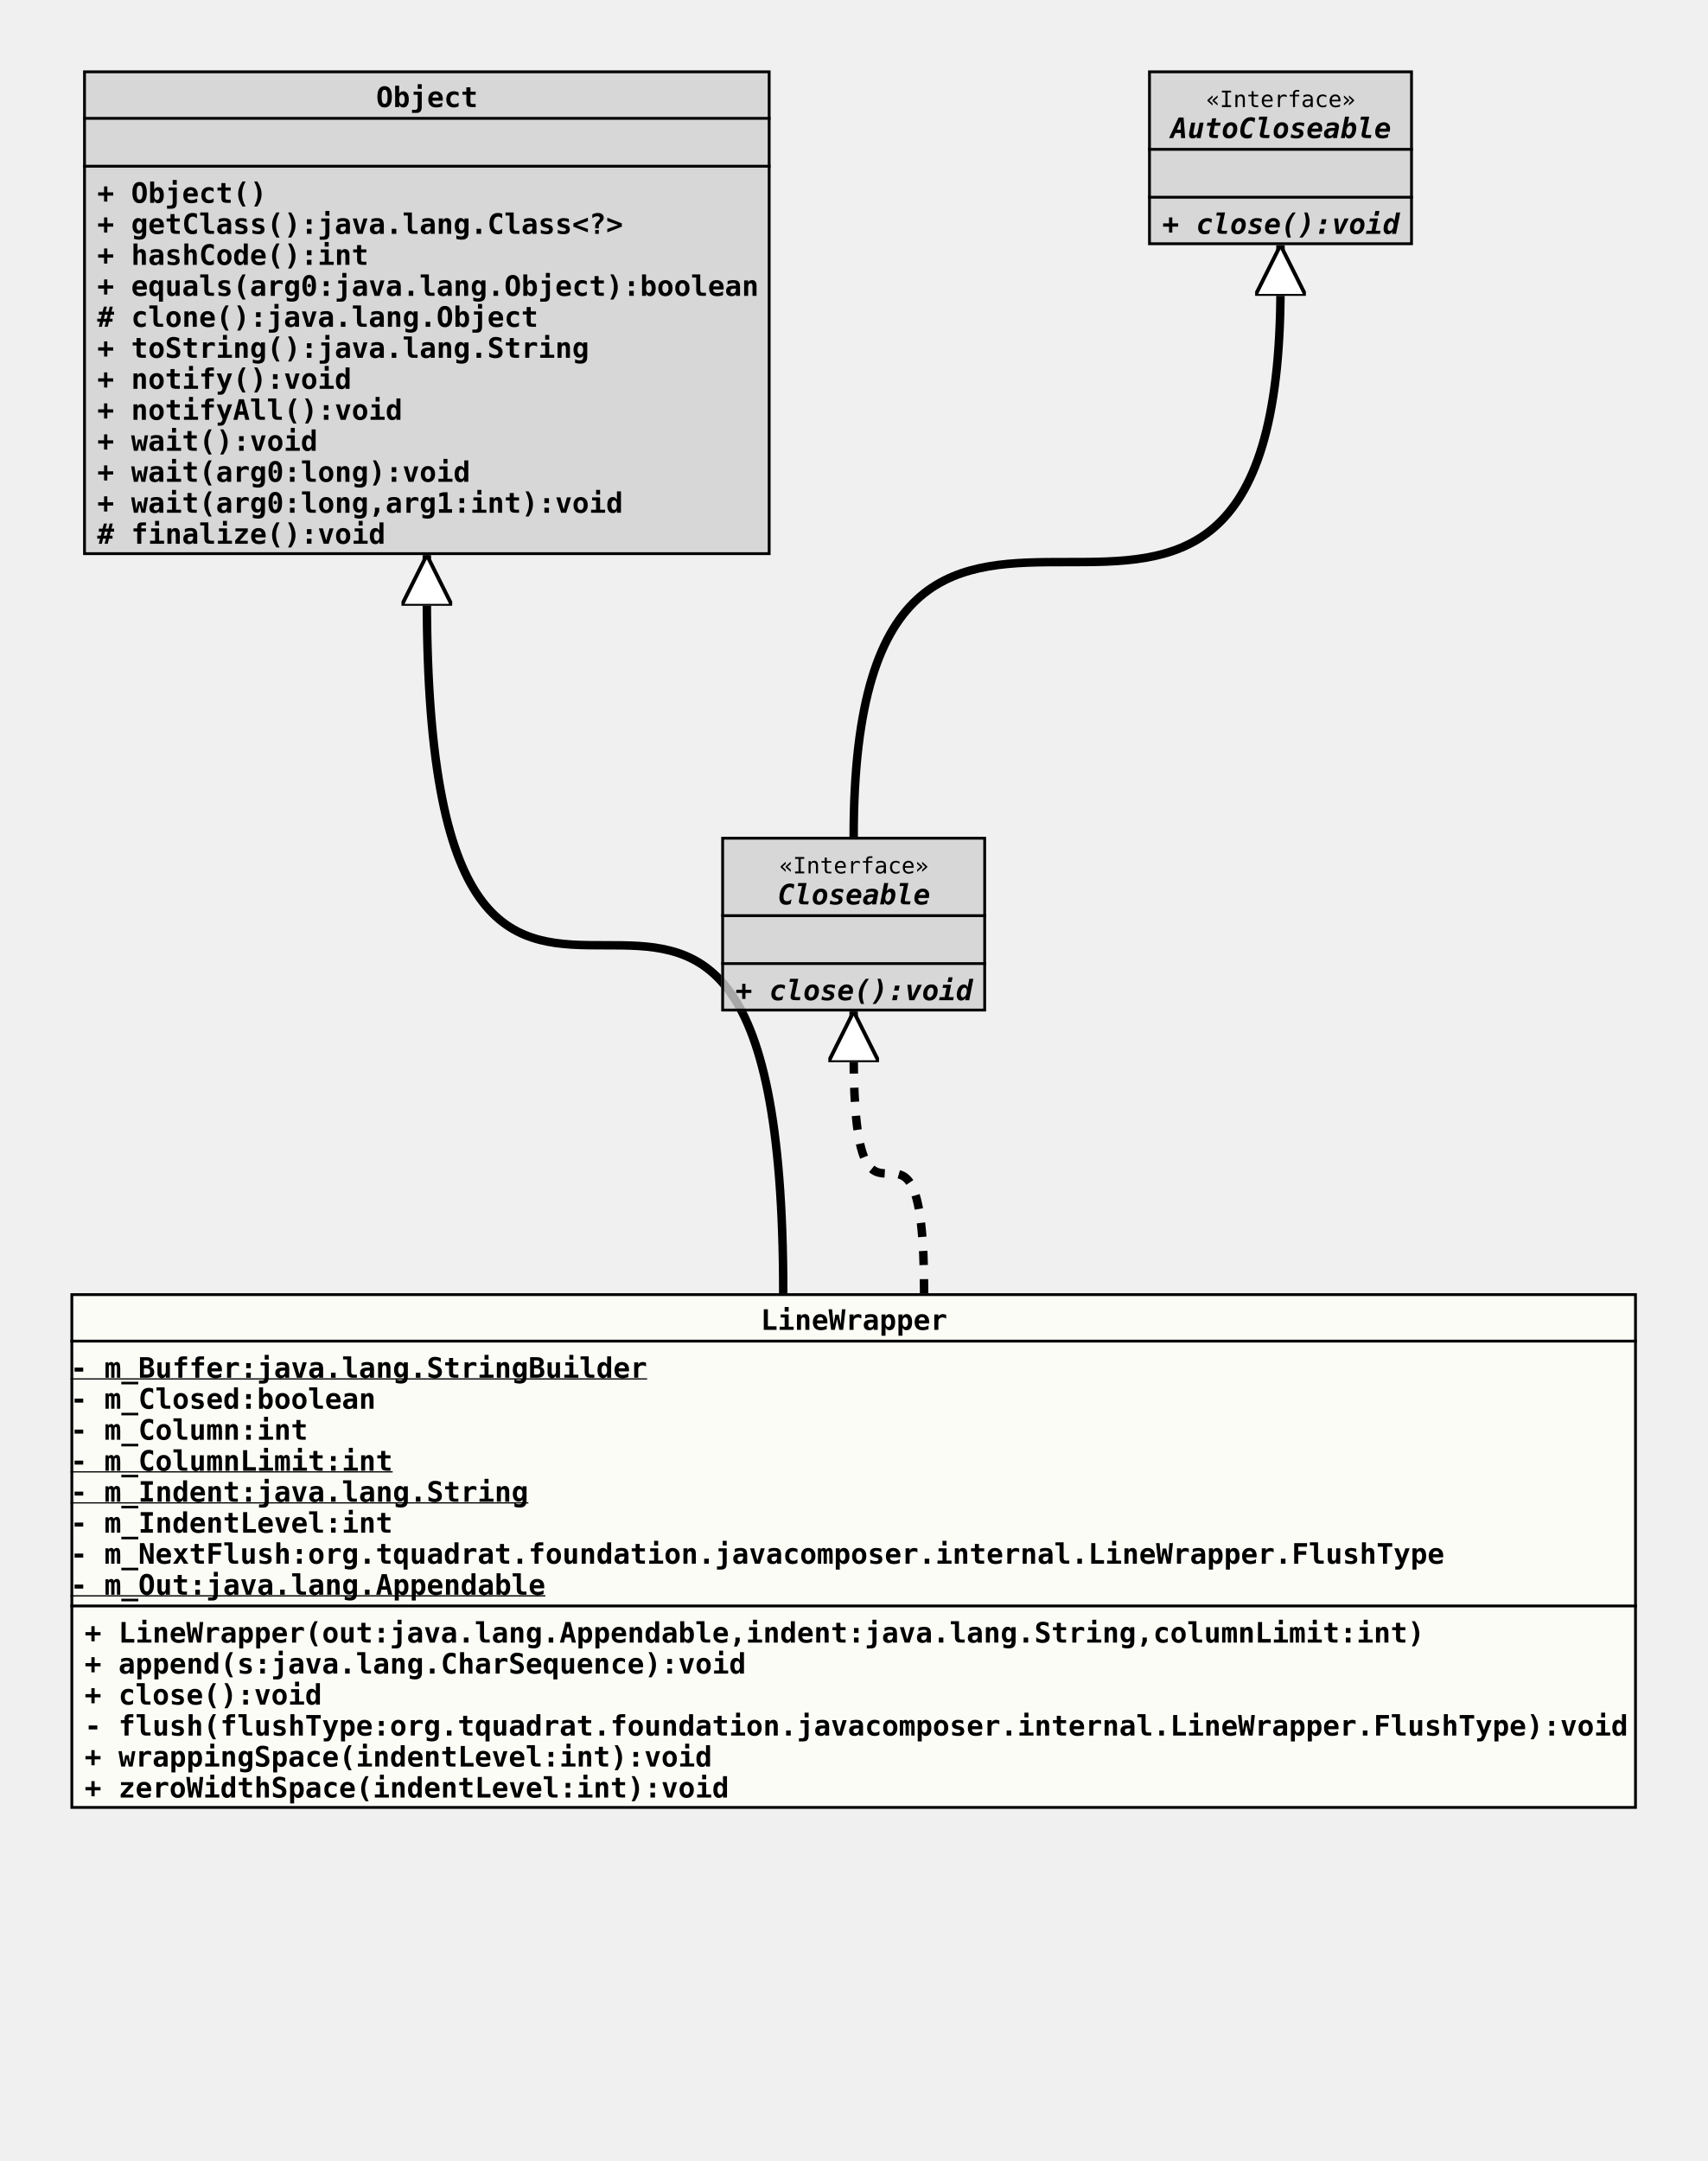
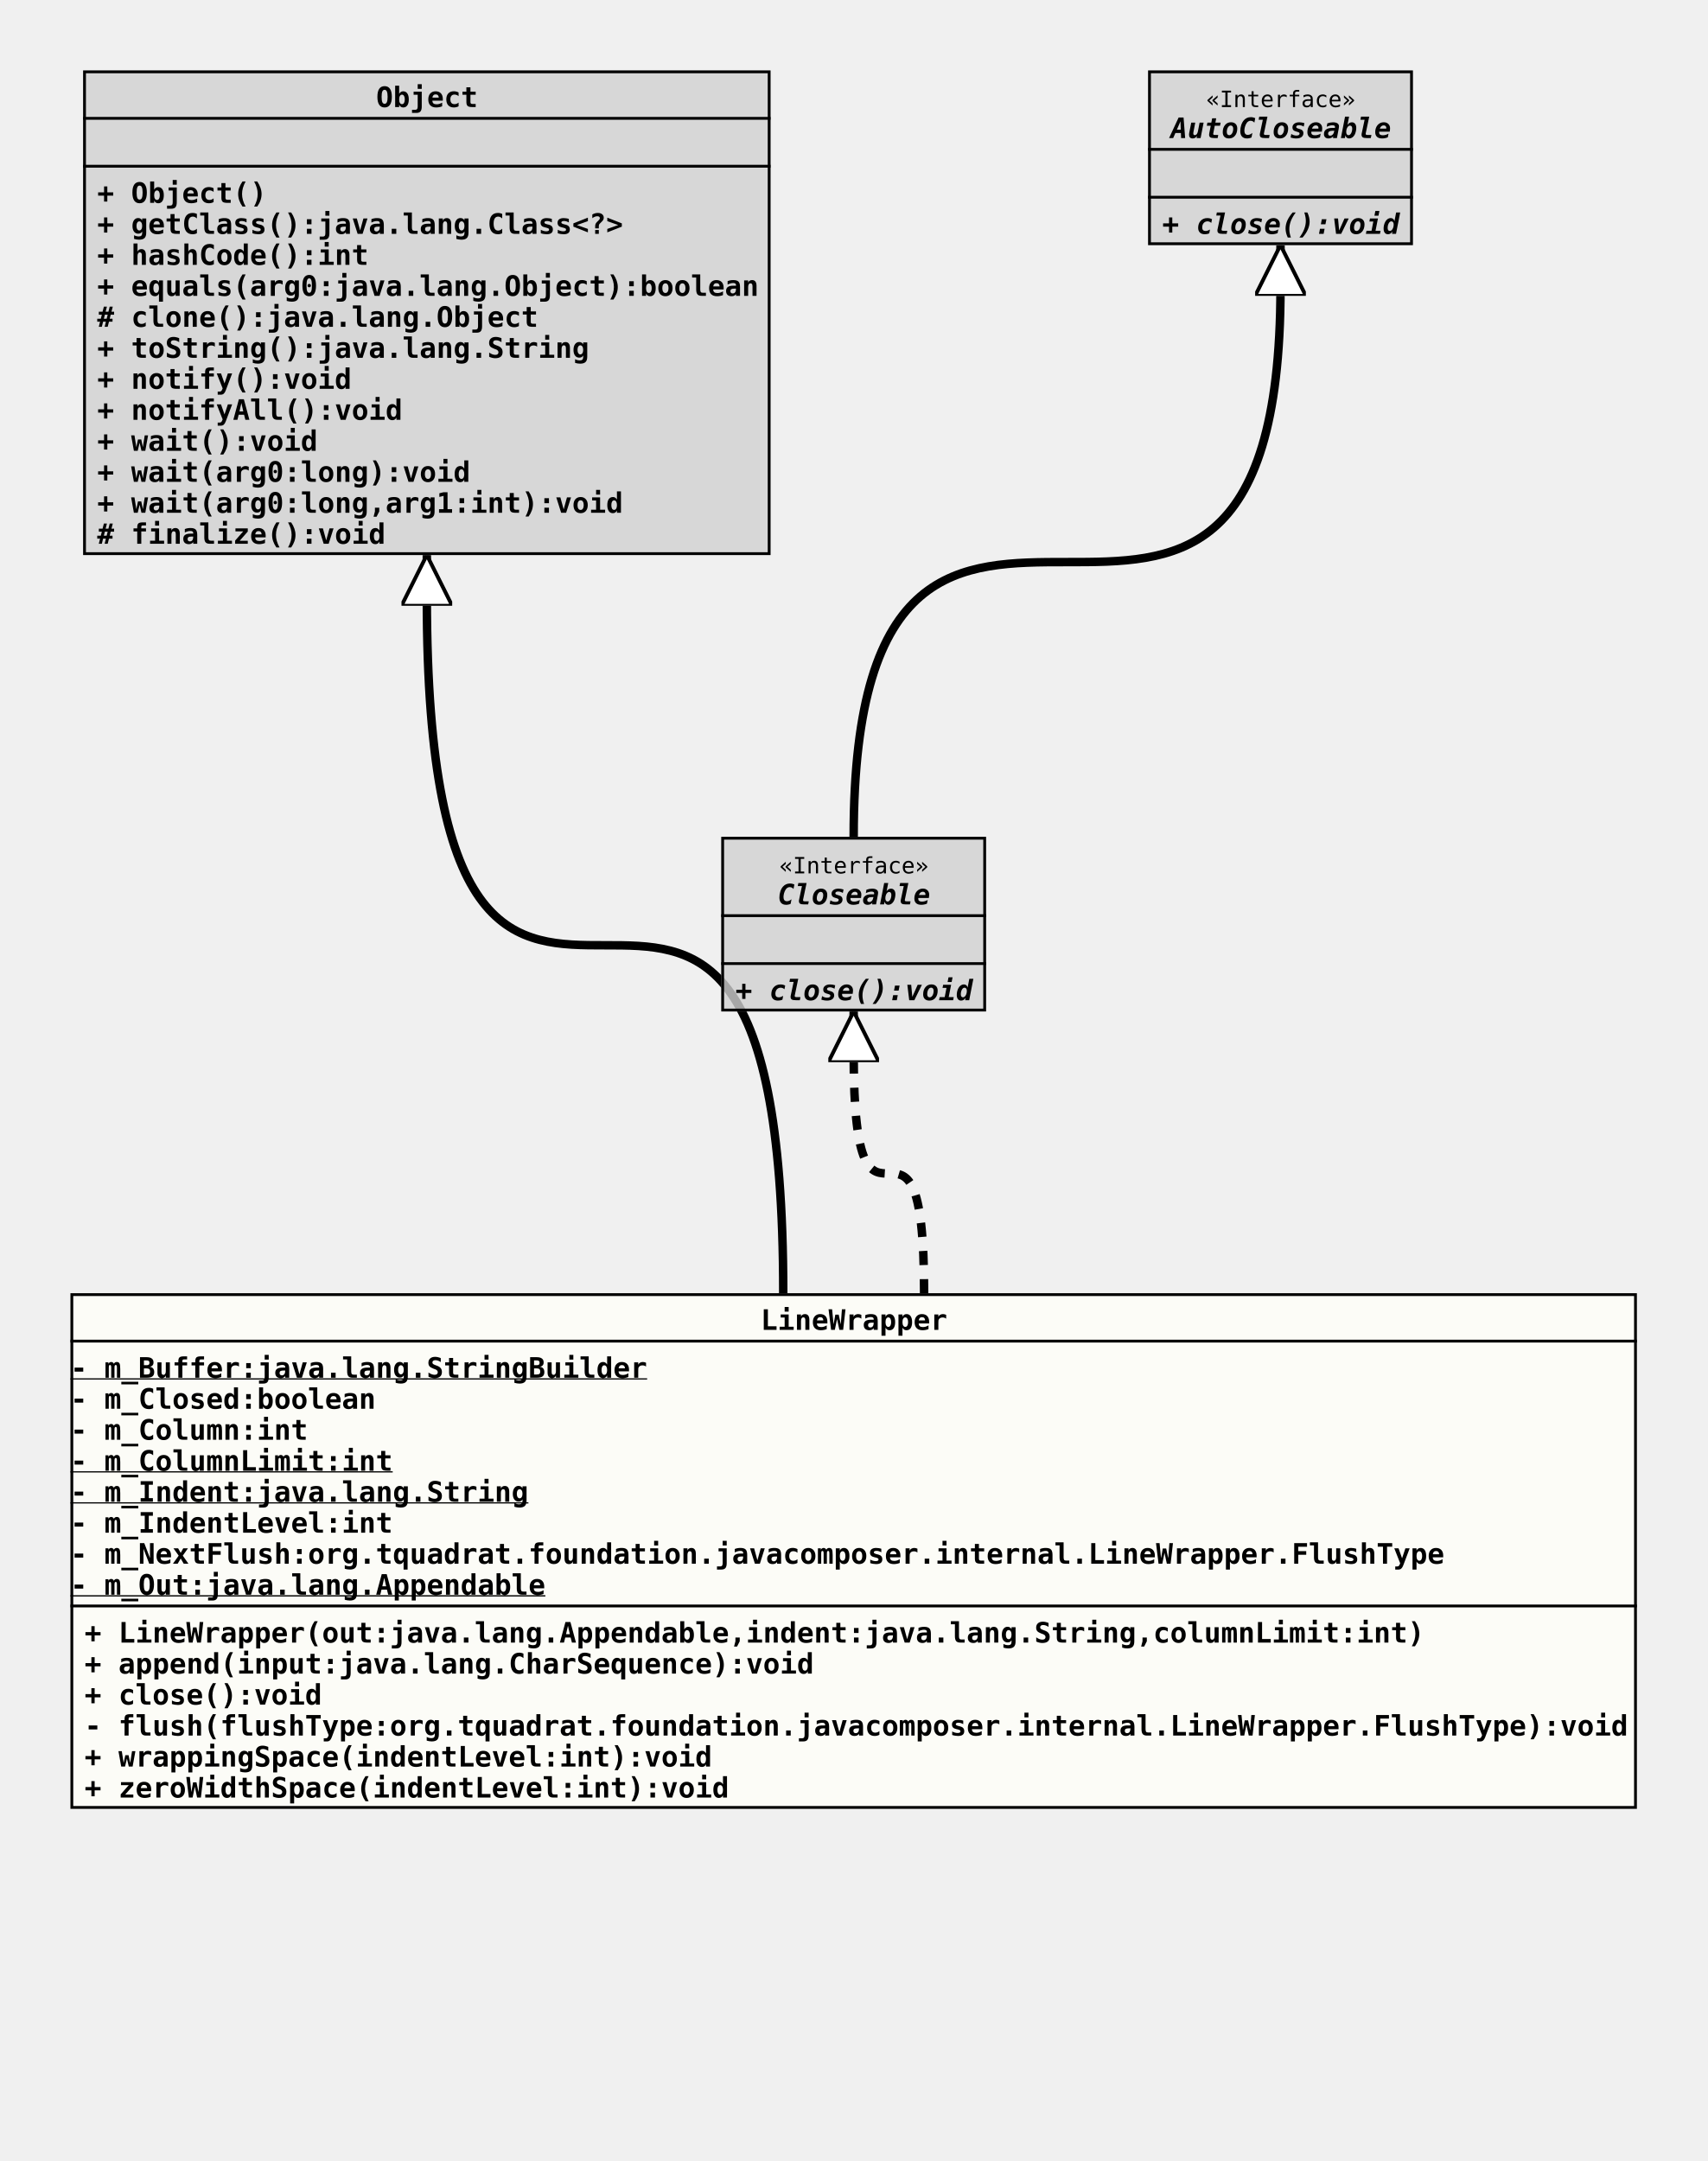
<svg xmlns="http://www.w3.org/2000/svg" xmlns:xlink="http://www.w3.org/1999/xlink" version="1.1" baseProfile="full" width="606.000" height="767.000">
  <defs>
    <style>
            line
            {
              stroke: black;
            }
            line.separator
            {
              stroke:       black;
              stroke-width: 1;
            }
            marker
            {
              fill: white;
            }
            path
            {
              fill:   white;
              stroke: black;
            }
            path.implementation
            {
              fill:             none;
              stroke-dasharray: 5,5;
              stroke-width:     3;
            }
            path.inheritance
            {
              fill:         none;
              stroke-width: 3;
            }
            rect
            {
              fill:         none;
              stroke:       black;
              stroke-width: 2;
            }
            rect.externalClass
            {
              fill:         #D0D0D0;
              fill-opacity: 0.8;
            }
            rect.focusClass
            {
              fill:         #FFFFF9;
              fill-opacity: 0.8;
            }
            rect.otherClass
            {
              fill:         #F0E68C;
              fill-opacity: 0.8;
            }
            rect.template
            {
              fill:             #FFFFFF;
              fill-opacity:     1.0;
              stroke-dasharray: 3,3;
            }
            text
            {
              font-family: monospace;
              font-size:   10px;
              font-weight: bold;
            }
            text.abstract
            {
              font-style: italic;
            }
            text.final
            {
              text-decoration: underline;
            }
            text.static
            {
              font-weight: normal;
            }
            text.stereotype
            {
              font-size:   8px;
              font-weight: normal;
            }
            </style>
    <marker id="inheritance" viewBox="0,0,40,40" markerUnits="strokeWidth" refX="40" refY="20" markerWidth="6" markerHeight="6" orient="auto">
      <path d="M40,20 l-40,-20 v40 Z" fill="#ffffff" stroke="#000000" stroke-width="3" />
    </marker>
    <marker id="implementation" viewBox="0,0,40,40" markerUnits="strokeWidth" refX="40" refY="20" markerWidth="6" markerHeight="6" orient="auto">
      <path d="M40,20 l-40,-20 v40 Z" fill="#ffffff" stroke="#000000" stroke-width="3" />
    </marker>
    <clipPath id="ID000001">
      <rect class="focusClass" height="183.000" width="556.000" x="0.000" y="0.000" />
    </clipPath>
    <symbol id="org.tquadrat.foundation.javacomposer.internal.LineWrapper">
      <g>
        <g class="focusClass" clip-path="url(#ID000001)">
          <rect x="0.000" y="0.000" width="556.000" height="183.000" class="focusClass" />
          <line x1="0.000" y1="17.000" x2="556.000" y2="17.000" class="separator" />
          <text x="245.000" y="13.000">LineWrapper</text>
          <line x1="0.000" y1="111.000" x2="556.000" y2="111.000" class="separator" />
          <text y="30.000" class="final">- m_Buffer:java.lang.StringBuilder</text>
          <text y="41.000">- m_Closed:boolean</text>
          <text y="52.000">- m_Column:int</text>
          <text y="63.000" class="final">- m_ColumnLimit:int</text>
          <text y="74.000" class="final">- m_Indent:java.lang.String</text>
          <text y="85.000">- m_IndentLevel:int</text>
          <text y="96.000">- m_NextFlush:org.tquadrat.foundation.javacomposer.internal.LineWrapper.FlushType</text>
          <text y="107.000" class="final">- m_Out:java.lang.Appendable</text>
          <text x="5.000" y="124.000">+ LineWrapper(out:java.lang.Appendable,indent:java.lang.String,columnLimit:int)</text>
-           <text x="5.000" y="135.000">+ append(s:java.lang.CharSequence):void</text>
+           <text x="5.000" y="135.000">+ append(input:java.lang.CharSequence):void</text>
          <text x="5.000" y="146.000">+ close():void</text>
          <text x="5.000" y="157.000">- flush(flushType:org.tquadrat.foundation.javacomposer.internal.LineWrapper.FlushType):void</text>
          <text x="5.000" y="168.000">+ wrappingSpace(indentLevel:int):void</text>
          <text x="5.000" y="179.000">+ zeroWidthSpace(indentLevel:int):void</text>
        </g>
      </g>
    </symbol>
    <clipPath id="ID000002">
      <rect class="externalClass" height="172.000" width="244.000" x="0.000" y="0.000" />
    </clipPath>
    <symbol id="java.lang.Object">
      <g>
        <g clip-path="url(#ID000002)">
          <rect x="0.000" y="0.000" width="244.000" height="172.000" class="externalClass" />
          <line x1="0.000" y1="17.000" x2="244.000" y2="17.000" class="separator" />
          <text x="104.000" y="13.000">Object</text>
          <line x1="0.000" y1="34.000" x2="244.000" y2="34.000" class="separator" />
          <text x="5.000" y="30.000" />
          <text x="5.000" y="47.000">+ Object()</text>
          <text x="5.000" y="58.000">+ getClass():java.lang.Class&lt;?&gt;</text>
          <text x="5.000" y="69.000">+ hashCode():int</text>
          <text x="5.000" y="80.000">+ equals(arg0:java.lang.Object):boolean</text>
          <text x="5.000" y="91.000"># clone():java.lang.Object</text>
          <text x="5.000" y="102.000">+ toString():java.lang.String</text>
          <text x="5.000" y="113.000">+ notify():void</text>
          <text x="5.000" y="124.000">+ notifyAll():void</text>
          <text x="5.000" y="135.000">+ wait():void</text>
          <text x="5.000" y="146.000">+ wait(arg0:long):void</text>
          <text x="5.000" y="157.000">+ wait(arg0:long,arg1:int):void</text>
          <text x="5.000" y="168.000"># finalize():void</text>
        </g>
      </g>
    </symbol>
    <clipPath id="ID000003">
      <rect class="externalClass" height="62.000" width="94.000" x="0.000" y="0.000" />
    </clipPath>
    <symbol id="java.io.Closeable">
      <g>
        <g clip-path="url(#ID000003)">
          <rect x="0.000" y="0.000" width="94.000" height="62.000" class="externalClass" />
          <line x1="0.000" y1="28.000" x2="94.000" y2="28.000" class="separator" />
          <text x="20.600" y="13.000" class="stereotype">«Interface»</text>
          <text x="20.000" y="24.000" class="abstract">Closeable</text>
          <line x1="0.000" y1="45.000" x2="94.000" y2="45.000" class="separator" />
          <text x="5.000" y="41.000" />
          <text x="5.000" y="58.000" class="abstract">+ close():void</text>
        </g>
      </g>
    </symbol>
    <clipPath id="ID000004">
      <rect class="externalClass" height="62.000" width="94.000" x="0.000" y="0.000" />
    </clipPath>
    <symbol id="java.lang.AutoCloseable">
      <g>
        <g clip-path="url(#ID000004)">
          <rect x="0.000" y="0.000" width="94.000" height="62.000" class="externalClass" />
          <line x1="0.000" y1="28.000" x2="94.000" y2="28.000" class="separator" />
          <text x="20.600" y="13.000" class="stereotype">«Interface»</text>
          <text x="8.000" y="24.000" class="abstract">AutoCloseable</text>
          <line x1="0.000" y1="45.000" x2="94.000" y2="45.000" class="separator" />
          <text x="5.000" y="41.000" />
          <text x="5.000" y="58.000" class="abstract">+ close():void</text>
        </g>
      </g>
    </symbol>
  </defs>
  <path class="inheritance" d="M278.000,459.000 c0.000,-247.000,-126.500,0.000,-126.500,-247.000 v-15" marker-end="url(#inheritance)" />
  <path class="implementation" d="M328.000,459.000 c0.000,-85.000,-25.000,0.000,-25.000,-85.000 v-15" marker-end="url(#implementation)" />
  <path class="inheritance" d="M303.000,297.000 c0.000,-195.000,151.500,0.000,151.500,-195.000 v-15" marker-end="url(#inheritance)" />
  <use x="29.500" y="25.000" xlink:href="#java.lang.Object" />
  <use x="407.500" y="25.000" xlink:href="#java.lang.AutoCloseable" />
  <use x="256.000" y="297.000" xlink:href="#java.io.Closeable" />
  <use x="25.000" y="459.000" xlink:href="#org.tquadrat.foundation.javacomposer.internal.LineWrapper" />
</svg>
